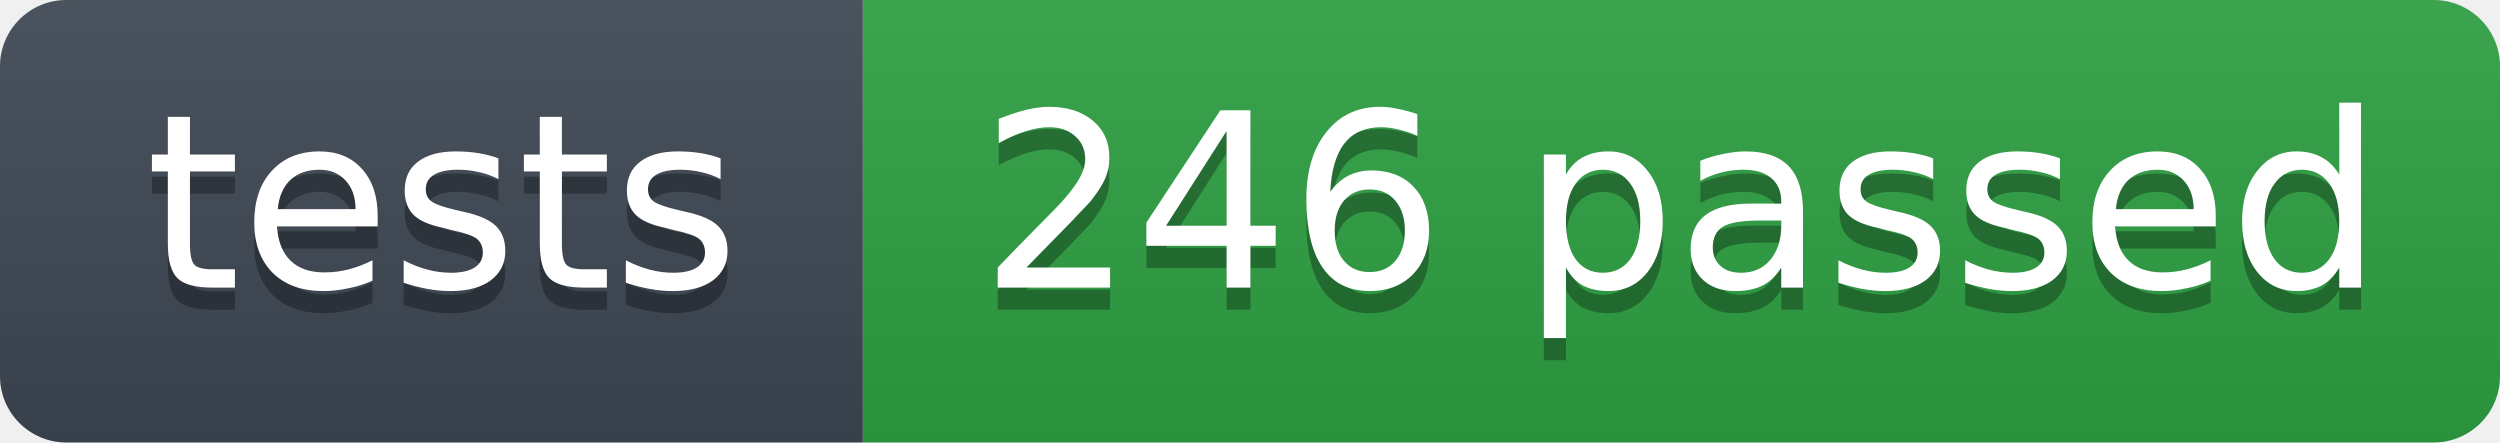
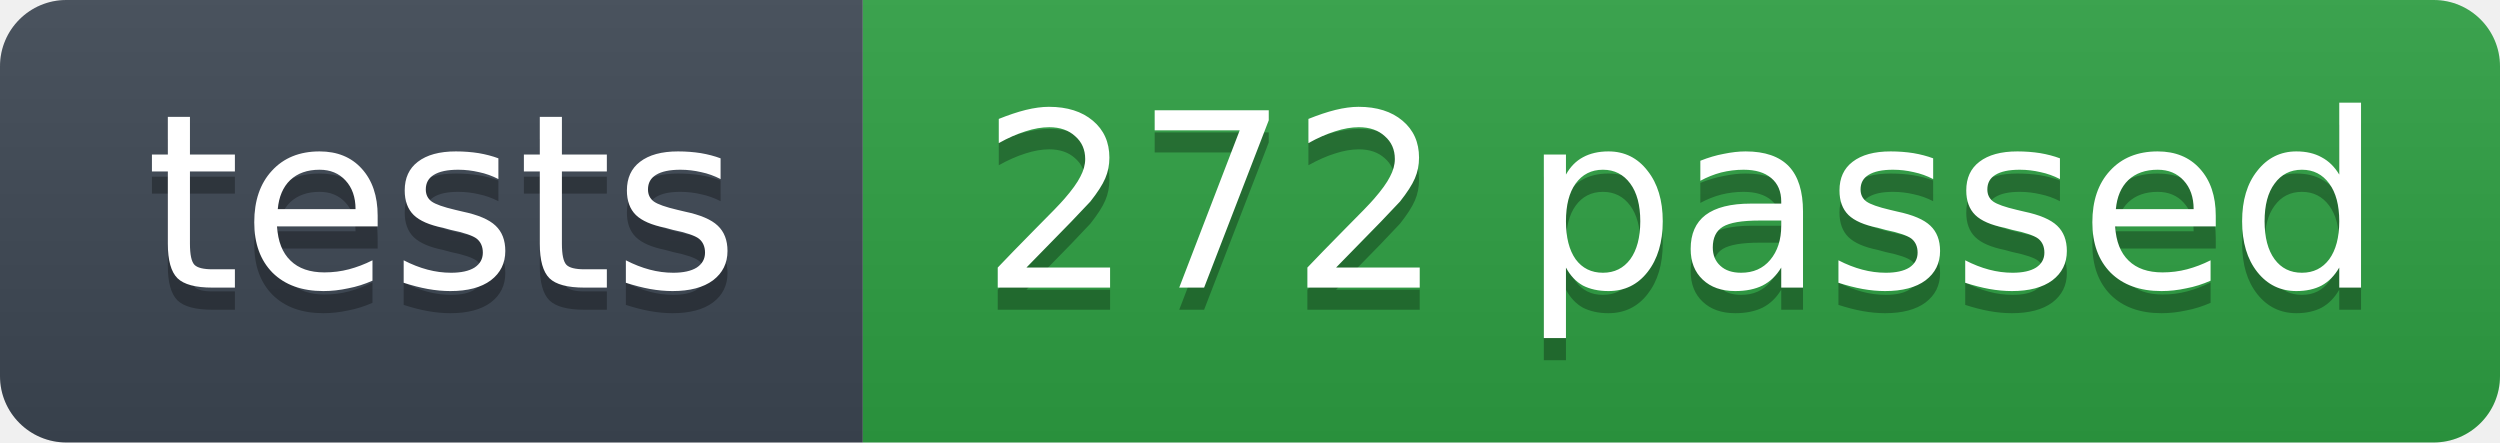
- <svg xmlns="http://www.w3.org/2000/svg" width="113" height="20" role="img" aria-label="tests: 246 passed">
+ <svg xmlns="http://www.w3.org/2000/svg" width="113" height="20" role="img" aria-label="tests: 272 passed">
  <linearGradient id="s" x2="0" y2="100%">
    <stop offset="0" stop-color="#bbb" stop-opacity=".1" />
    <stop offset="1" stop-opacity=".1" />
  </linearGradient>
  <clipPath id="r">
    <rect width="113" height="20" rx="3" fill="#fff" />
  </clipPath>
  <g clip-path="url(#r)">
    <rect width="39" height="20" fill="#3d4753" />
    <rect x="39" width="74" height="20" fill="#2ea043" />
    <rect width="113" height="20" fill="url(#s)" />
  </g>
  <g fill="#fff" text-anchor="middle" font-family="Verdana,Geneva,DejaVu Sans,sans-serif" font-size="11">
    <text x="20" y="14" fill="#010101" fill-opacity=".3">tests</text>
    <text x="20" y="13">tests</text>
-     <text x="76" y="14" fill="#010101" fill-opacity=".3">246 passed</text>
-     <text x="76" y="13">246 passed</text>
+     <text x="76" y="14" fill="#010101" fill-opacity=".3">272 passed</text>
+     <text x="76" y="13">272 passed</text>
  </g>
</svg>
